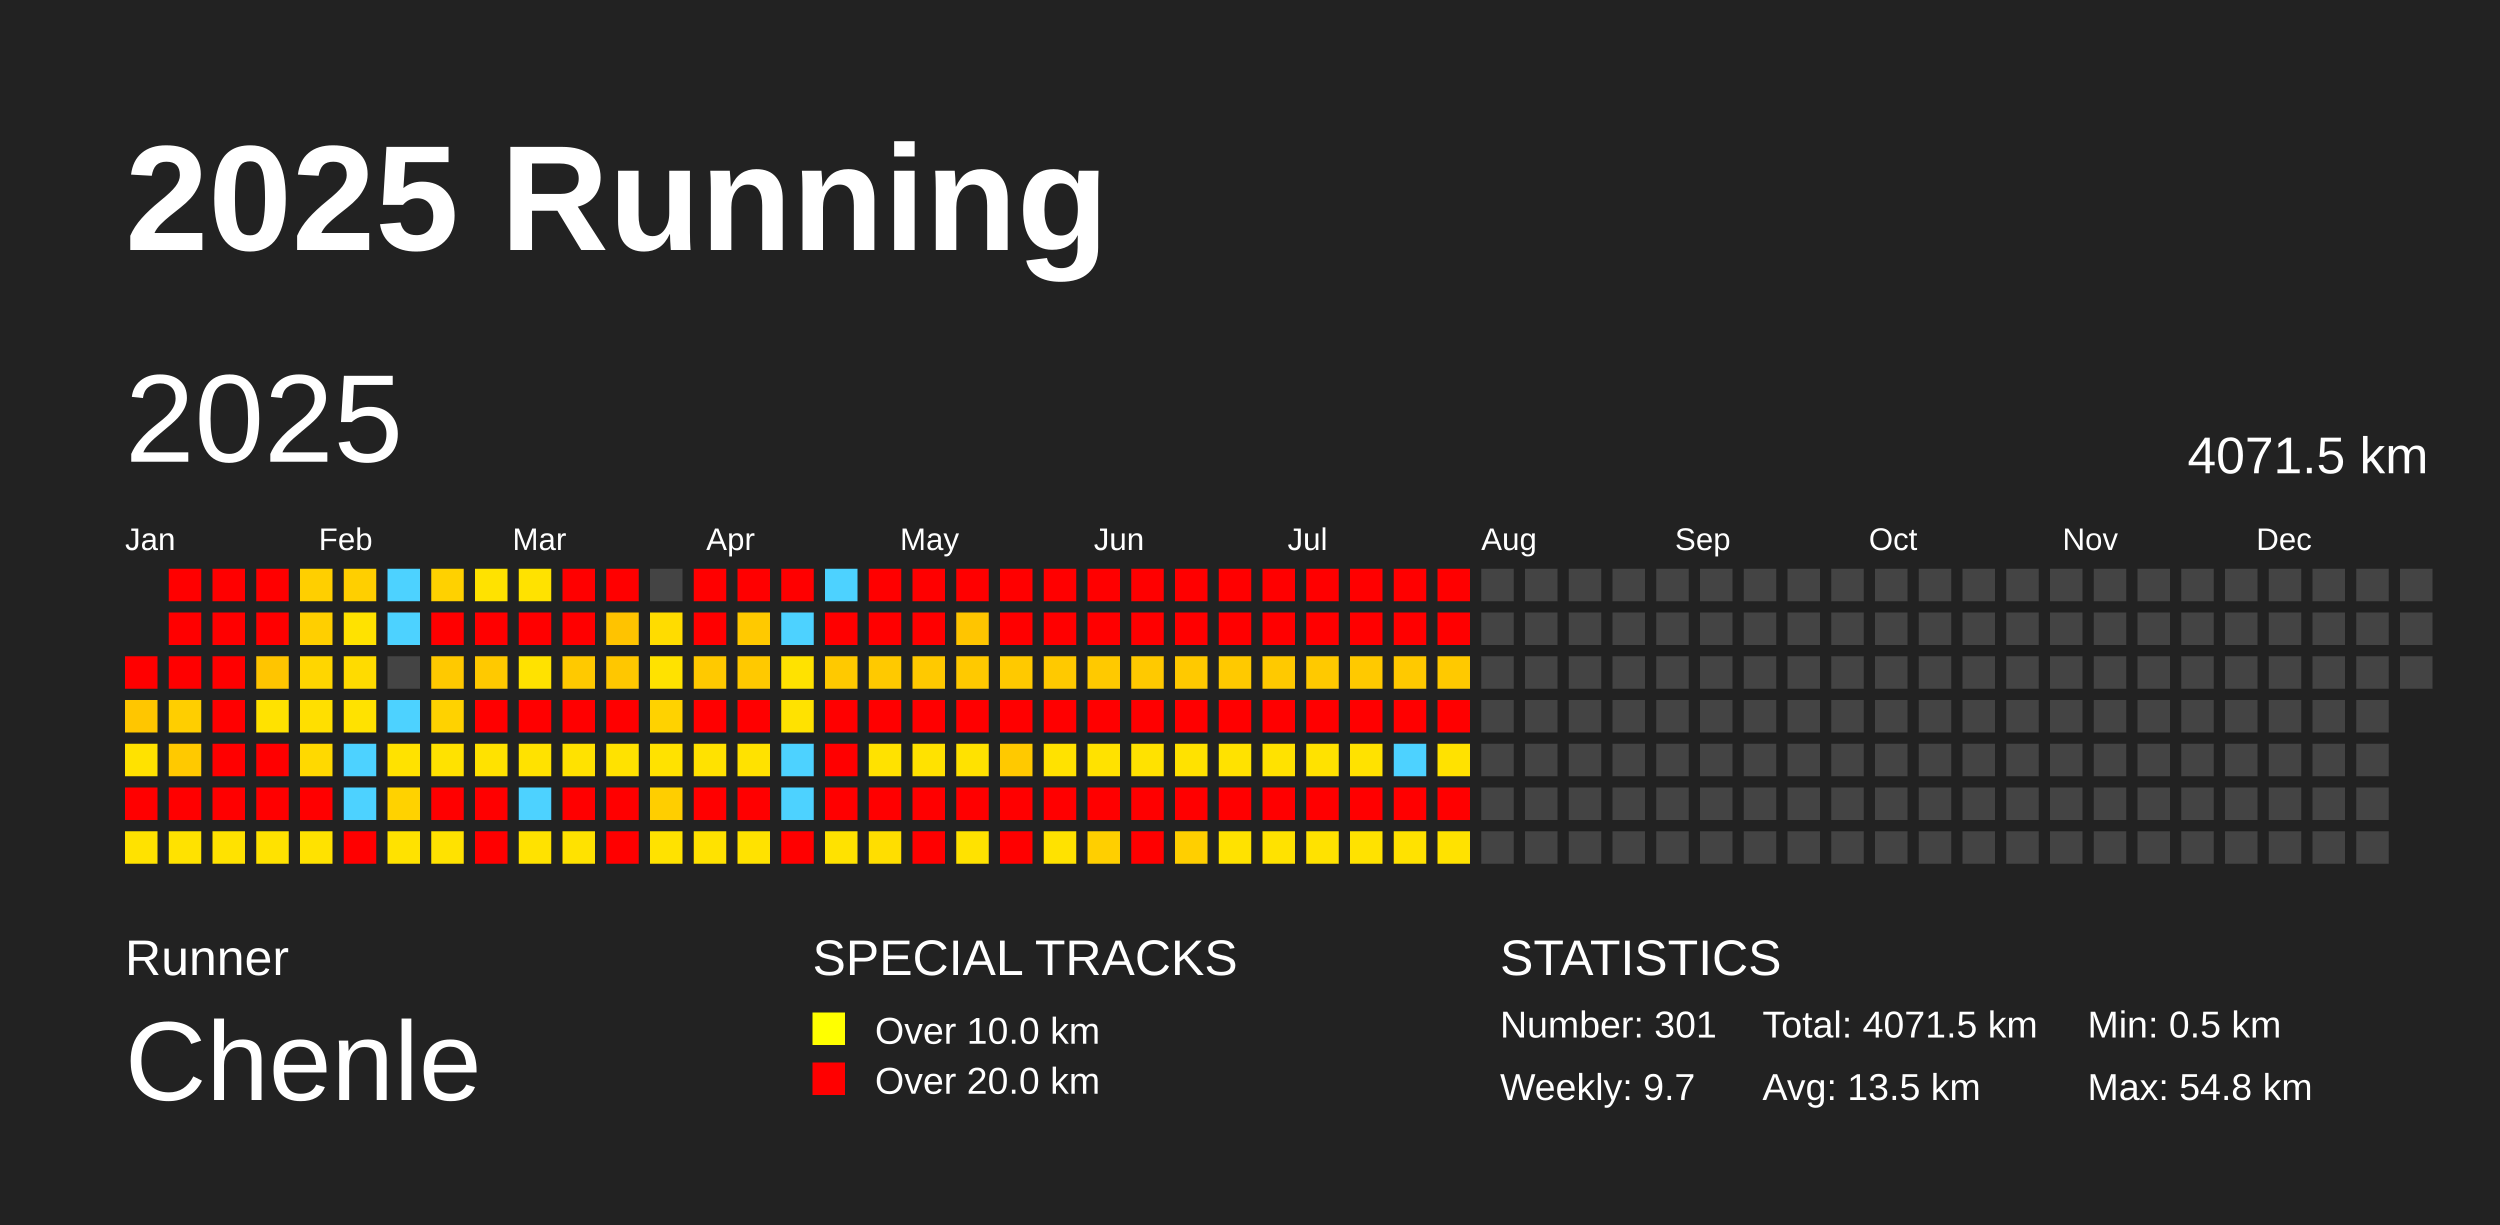
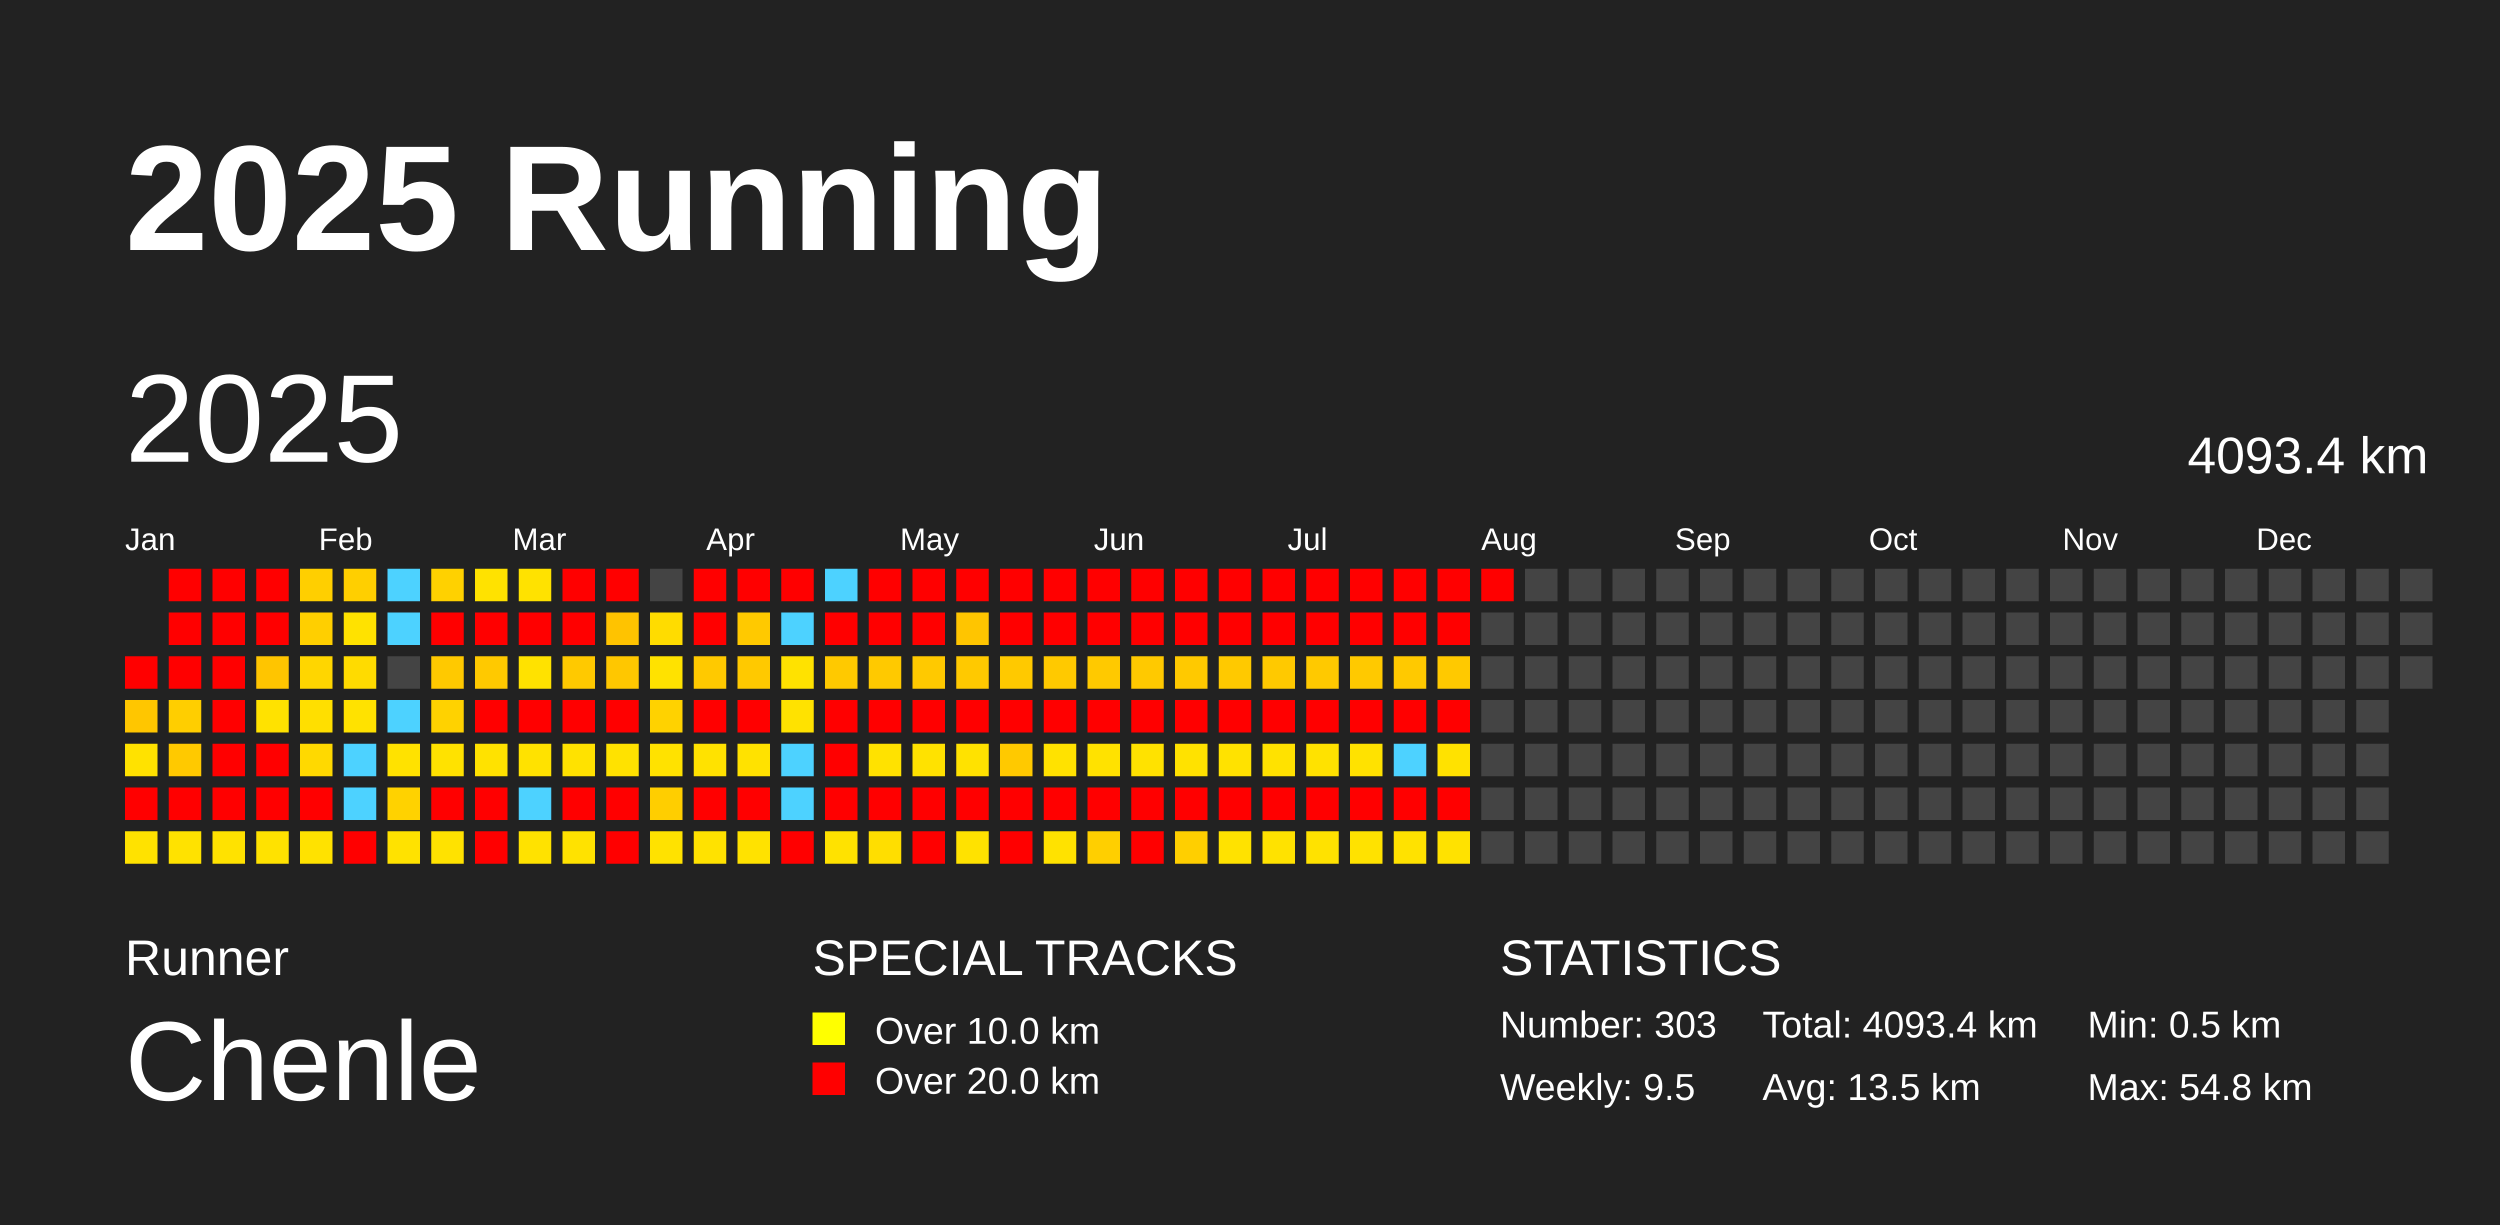
<svg xmlns="http://www.w3.org/2000/svg" baseProfile="full" height="98mm" version="1.1" viewBox="0,0,200,98" width="200mm">
  <defs />
  <rect fill="#222222" height="98" width="200" x="0" y="0" />
  <text fill="#FFFFFF" style="font-size:12px; font-family:Arial; font-weight:bold;" x="10" y="20">2025 Running</text>
  <text fill="#FFFFFF" style="font-size:4px; font-family:Arial" x="10" y="78">Runner</text>
  <text fill="#FFFFFF" style="font-size:9px; font-family:Arial" x="10" y="88">Chenle</text>
  <text fill="#FFFFFF" style="font-size:4px; font-family:Arial" x="65" y="78">SPECIAL TRACKS</text>
  <rect fill="yellow" height="2.6" width="2.6" x="65" y="81" />
  <text fill="#FFFFFF" style="font-size:3px; font-family:Arial" x="70" y="83.5">Over 10.0 km</text>
  <rect fill="red" height="2.6" width="2.6" x="65" y="85" />
  <text fill="#FFFFFF" style="font-size:3px; font-family:Arial" x="70" y="87.5">Over 20.0 km</text>
  <text fill="#FFFFFF" style="font-size:4px; font-family:Arial" x="120" y="78">STATISTICS</text>
-   <text fill="#FFFFFF" style="font-size:3px; font-family:Arial" x="120" y="83">Number: 301</text>
-   <text fill="#FFFFFF" style="font-size:3px; font-family:Arial" x="120" y="88">Weekly: 9.7</text>
-   <text fill="#FFFFFF" style="font-size:3px; font-family:Arial" x="141" y="83">Total: 4071.5 km</text>
+   <text fill="#FFFFFF" style="font-size:3px; font-family:Arial" x="120" y="83">Number: 303</text>
+   <text fill="#FFFFFF" style="font-size:3px; font-family:Arial" x="120" y="88">Weekly: 9.5</text>
+   <text fill="#FFFFFF" style="font-size:3px; font-family:Arial" x="141" y="83">Total: 4093.4 km</text>
  <text fill="#FFFFFF" style="font-size:3px; font-family:Arial" x="141" y="88">Avg: 13.5 km</text>
  <text fill="#FFFFFF" style="font-size:3px; font-family:Arial" x="167" y="83">Min: 0.5 km</text>
  <text fill="#FFFFFF" style="font-size:3px; font-family:Arial" x="167" y="88">Max: 54.8 km</text>
  <text dominant-baseline="hanging" fill="#FFFFFF" style="font-size:10.0px; font-family:Arial;" x="10" y="30">2025</text>
-   <text dominant-baseline="hanging" fill="#FFFFFF" style="font-size:4.125px; font-family:Arial;" x="175" y="35">4071.5 km</text>
+   <text dominant-baseline="hanging" fill="#FFFFFF" style="font-size:4.125px; font-family:Arial;" x="175" y="35">4093.4 km</text>
  <text fill="#FFFFFF" style="font-size:2.5px; font-family:Arial" x="10.0" y="44">Jan</text>
  <text fill="#FFFFFF" style="font-size:2.5px; font-family:Arial" x="25.5" y="44">Feb</text>
  <text fill="#FFFFFF" style="font-size:2.5px; font-family:Arial" x="41.0" y="44">Mar</text>
  <text fill="#FFFFFF" style="font-size:2.5px; font-family:Arial" x="56.5" y="44">Apr</text>
  <text fill="#FFFFFF" style="font-size:2.5px; font-family:Arial" x="72.0" y="44">May</text>
  <text fill="#FFFFFF" style="font-size:2.5px; font-family:Arial" x="87.5" y="44">Jun</text>
  <text fill="#FFFFFF" style="font-size:2.5px; font-family:Arial" x="103.0" y="44">Jul</text>
  <text fill="#FFFFFF" style="font-size:2.5px; font-family:Arial" x="118.5" y="44">Aug</text>
  <text fill="#FFFFFF" style="font-size:2.5px; font-family:Arial" x="134.0" y="44">Sep</text>
  <text fill="#FFFFFF" style="font-size:2.5px; font-family:Arial" x="149.5" y="44">Oct</text>
  <text fill="#FFFFFF" style="font-size:2.5px; font-family:Arial" x="165.0" y="44">Nov</text>
  <text fill="#FFFFFF" style="font-size:2.5px; font-family:Arial" x="180.5" y="44">Dec</text>
  <rect fill="red" height="2.6" width="2.6" x="10.0" y="52.5" />
  <rect fill="#ffc600" height="2.6" width="2.6" x="10.0" y="56.0" />
  <rect fill="#ffe200" height="2.6" width="2.6" x="10.0" y="59.5" />
  <rect fill="red" height="2.6" width="2.6" x="10.0" y="63.0" />
  <rect fill="#ffe200" height="2.6" width="2.6" x="10.0" y="66.5" />
  <rect fill="red" height="2.6" width="2.6" x="13.5" y="45.5" />
  <rect fill="red" height="2.6" width="2.6" x="13.5" y="49.0" />
  <rect fill="red" height="2.6" width="2.6" x="13.5" y="52.5" />
  <rect fill="#ffce00" height="2.6" width="2.6" x="13.5" y="56.0" />
  <rect fill="#ffc900" height="2.6" width="2.6" x="13.5" y="59.5" />
  <rect fill="red" height="2.6" width="2.6" x="13.5" y="63.0" />
  <rect fill="#ffe200" height="2.6" width="2.6" x="13.5" y="66.5" />
  <rect fill="red" height="2.6" width="2.6" x="17.0" y="45.5" />
  <rect fill="red" height="2.6" width="2.6" x="17.0" y="49.0" />
  <rect fill="red" height="2.6" width="2.6" x="17.0" y="52.5" />
  <rect fill="red" height="2.6" width="2.6" x="17.0" y="56.0" />
  <rect fill="red" height="2.6" width="2.6" x="17.0" y="59.5" />
  <rect fill="red" height="2.6" width="2.6" x="17.0" y="63.0" />
  <rect fill="#ffe200" height="2.6" width="2.6" x="17.0" y="66.5" />
  <rect fill="red" height="2.6" width="2.6" x="20.5" y="45.5" />
  <rect fill="red" height="2.6" width="2.6" x="20.5" y="49.0" />
  <rect fill="#ffc500" height="2.6" width="2.6" x="20.5" y="52.5" />
  <rect fill="#ffe200" height="2.6" width="2.6" x="20.5" y="56.0" />
  <rect fill="red" height="2.6" width="2.6" x="20.5" y="59.5" />
  <rect fill="red" height="2.6" width="2.6" x="20.5" y="63.0" />
  <rect fill="#ffe200" height="2.6" width="2.6" x="20.5" y="66.5" />
  <rect fill="#ffcf00" height="2.6" width="2.6" x="24.0" y="45.5" />
  <rect fill="#ffcf00" height="2.6" width="2.6" x="24.0" y="49.0" />
  <rect fill="#ffd600" height="2.6" width="2.6" x="24.0" y="52.5" />
  <rect fill="#ffdf00" height="2.6" width="2.6" x="24.0" y="56.0" />
  <rect fill="#ffd900" height="2.6" width="2.6" x="24.0" y="59.5" />
  <rect fill="red" height="2.6" width="2.6" x="24.0" y="63.0" />
  <rect fill="#ffe200" height="2.6" width="2.6" x="24.0" y="66.5" />
  <rect fill="#ffcf00" height="2.6" width="2.6" x="27.5" y="45.5" />
  <rect fill="#ffe200" height="2.6" width="2.6" x="27.5" y="49.0" />
  <rect fill="#ffdb00" height="2.6" width="2.6" x="27.5" y="52.5" />
  <rect fill="#ffe200" height="2.6" width="2.6" x="27.5" y="56.0" />
  <rect fill="#4dd2ff" height="2.6" width="2.6" x="27.5" y="59.5" />
  <rect fill="#4dd2ff" height="2.6" width="2.6" x="27.5" y="63.0" />
  <rect fill="red" height="2.6" width="2.6" x="27.5" y="66.5" />
  <rect fill="#4dd2ff" height="2.6" width="2.6" x="31.0" y="45.5" />
  <rect fill="#4dd2ff" height="2.6" width="2.6" x="31.0" y="49.0" />
  <rect fill="#444444" height="2.6" width="2.6" x="31.0" y="52.5" />
  <rect fill="#4dd2ff" height="2.6" width="2.6" x="31.0" y="56.0" />
  <rect fill="#ffe200" height="2.6" width="2.6" x="31.0" y="59.5" />
  <rect fill="#ffd200" height="2.6" width="2.6" x="31.0" y="63.0" />
  <rect fill="#ffe200" height="2.6" width="2.6" x="31.0" y="66.5" />
  <rect fill="#ffd100" height="2.6" width="2.6" x="34.5" y="45.5" />
  <rect fill="red" height="2.6" width="2.6" x="34.5" y="49.0" />
  <rect fill="#ffc900" height="2.6" width="2.6" x="34.5" y="52.5" />
  <rect fill="#ffd200" height="2.6" width="2.6" x="34.5" y="56.0" />
  <rect fill="#ffe200" height="2.6" width="2.6" x="34.5" y="59.5" />
  <rect fill="red" height="2.6" width="2.6" x="34.5" y="63.0" />
  <rect fill="#ffe200" height="2.6" width="2.6" x="34.5" y="66.5" />
  <rect fill="#ffe200" height="2.6" width="2.6" x="38.0" y="45.5" />
  <rect fill="red" height="2.6" width="2.6" x="38.0" y="49.0" />
  <rect fill="#ffc900" height="2.6" width="2.6" x="38.0" y="52.5" />
  <rect fill="red" height="2.6" width="2.6" x="38.0" y="56.0" />
  <rect fill="#ffe200" height="2.6" width="2.6" x="38.0" y="59.5" />
  <rect fill="red" height="2.6" width="2.6" x="38.0" y="63.0" />
  <rect fill="red" height="2.6" width="2.6" x="38.0" y="66.5" />
  <rect fill="#ffe200" height="2.6" width="2.6" x="41.5" y="45.5" />
  <rect fill="red" height="2.6" width="2.6" x="41.5" y="49.0" />
  <rect fill="#ffe200" height="2.6" width="2.6" x="41.5" y="52.5" />
  <rect fill="red" height="2.6" width="2.6" x="41.5" y="56.0" />
  <rect fill="#ffe200" height="2.6" width="2.6" x="41.5" y="59.5" />
  <rect fill="#4dd2ff" height="2.6" width="2.6" x="41.5" y="63.0" />
  <rect fill="#ffe200" height="2.6" width="2.6" x="41.5" y="66.5" />
  <rect fill="red" height="2.6" width="2.6" x="45.0" y="45.5" />
  <rect fill="red" height="2.6" width="2.6" x="45.0" y="49.0" />
  <rect fill="#ffc900" height="2.6" width="2.6" x="45.0" y="52.5" />
  <rect fill="red" height="2.6" width="2.6" x="45.0" y="56.0" />
  <rect fill="#ffe200" height="2.6" width="2.6" x="45.0" y="59.5" />
  <rect fill="red" height="2.6" width="2.6" x="45.0" y="63.0" />
  <rect fill="#ffe200" height="2.6" width="2.6" x="45.0" y="66.5" />
  <rect fill="red" height="2.6" width="2.6" x="48.5" y="45.5" />
  <rect fill="#ffc300" height="2.6" width="2.6" x="48.5" y="49.0" />
  <rect fill="#ffc700" height="2.6" width="2.6" x="48.5" y="52.5" />
  <rect fill="red" height="2.6" width="2.6" x="48.5" y="56.0" />
  <rect fill="#ffe200" height="2.6" width="2.6" x="48.5" y="59.5" />
  <rect fill="red" height="2.6" width="2.6" x="48.5" y="63.0" />
  <rect fill="red" height="2.6" width="2.6" x="48.5" y="66.5" />
  <rect fill="#444444" height="2.6" width="2.6" x="52.0" y="45.5" />
  <rect fill="#ffdc00" height="2.6" width="2.6" x="52.0" y="49.0" />
  <rect fill="#ffe200" height="2.6" width="2.6" x="52.0" y="52.5" />
  <rect fill="#ffd200" height="2.6" width="2.6" x="52.0" y="56.0" />
  <rect fill="#ffe200" height="2.6" width="2.6" x="52.0" y="59.5" />
  <rect fill="#ffce00" height="2.6" width="2.6" x="52.0" y="63.0" />
  <rect fill="#ffe200" height="2.6" width="2.6" x="52.0" y="66.5" />
  <rect fill="red" height="2.6" width="2.6" x="55.5" y="45.5" />
  <rect fill="red" height="2.6" width="2.6" x="55.5" y="49.0" />
  <rect fill="#ffc900" height="2.6" width="2.6" x="55.5" y="52.5" />
  <rect fill="red" height="2.6" width="2.6" x="55.5" y="56.0" />
  <rect fill="#ffe200" height="2.6" width="2.6" x="55.5" y="59.5" />
  <rect fill="red" height="2.6" width="2.6" x="55.5" y="63.0" />
  <rect fill="#ffe200" height="2.6" width="2.6" x="55.5" y="66.5" />
  <rect fill="red" height="2.6" width="2.6" x="59.0" y="45.5" />
  <rect fill="#ffc900" height="2.6" width="2.6" x="59.0" y="49.0" />
  <rect fill="#ffc900" height="2.6" width="2.6" x="59.0" y="52.5" />
  <rect fill="red" height="2.6" width="2.6" x="59.0" y="56.0" />
  <rect fill="#ffe200" height="2.6" width="2.6" x="59.0" y="59.5" />
  <rect fill="red" height="2.6" width="2.6" x="59.0" y="63.0" />
  <rect fill="#ffe200" height="2.6" width="2.6" x="59.0" y="66.5" />
  <rect fill="red" height="2.6" width="2.6" x="62.5" y="45.5" />
  <rect fill="#4dd2ff" height="2.6" width="2.6" x="62.5" y="49.0" />
  <rect fill="#ffe200" height="2.6" width="2.6" x="62.5" y="52.5" />
  <rect fill="#ffe200" height="2.6" width="2.6" x="62.5" y="56.0" />
  <rect fill="#4dd2ff" height="2.6" width="2.6" x="62.5" y="59.5" />
  <rect fill="#4dd2ff" height="2.6" width="2.6" x="62.5" y="63.0" />
  <rect fill="red" height="2.6" width="2.6" x="62.5" y="66.5" />
  <rect fill="#4dd2ff" height="2.6" width="2.6" x="66.0" y="45.5" />
  <rect fill="red" height="2.6" width="2.6" x="66.0" y="49.0" />
  <rect fill="#ffc900" height="2.6" width="2.6" x="66.0" y="52.5" />
  <rect fill="red" height="2.6" width="2.6" x="66.0" y="56.0" />
  <rect fill="red" height="2.6" width="2.6" x="66.0" y="59.5" />
  <rect fill="red" height="2.6" width="2.6" x="66.0" y="63.0" />
  <rect fill="#ffe200" height="2.6" width="2.6" x="66.0" y="66.5" />
  <rect fill="red" height="2.6" width="2.6" x="69.5" y="45.5" />
  <rect fill="red" height="2.6" width="2.6" x="69.5" y="49.0" />
  <rect fill="#ffc900" height="2.6" width="2.6" x="69.5" y="52.5" />
  <rect fill="red" height="2.6" width="2.6" x="69.5" y="56.0" />
  <rect fill="#ffe200" height="2.6" width="2.6" x="69.5" y="59.5" />
  <rect fill="red" height="2.6" width="2.6" x="69.5" y="63.0" />
  <rect fill="#ffde00" height="2.6" width="2.6" x="69.5" y="66.5" />
  <rect fill="red" height="2.6" width="2.6" x="73.0" y="45.5" />
  <rect fill="red" height="2.6" width="2.6" x="73.0" y="49.0" />
  <rect fill="#ffc900" height="2.6" width="2.6" x="73.0" y="52.5" />
  <rect fill="red" height="2.6" width="2.6" x="73.0" y="56.0" />
  <rect fill="#ffe200" height="2.6" width="2.6" x="73.0" y="59.5" />
  <rect fill="red" height="2.6" width="2.6" x="73.0" y="63.0" />
  <rect fill="red" height="2.6" width="2.6" x="73.0" y="66.5" />
  <rect fill="red" height="2.6" width="2.6" x="76.5" y="45.5" />
  <rect fill="#ffc500" height="2.6" width="2.6" x="76.5" y="49.0" />
  <rect fill="#ffc900" height="2.6" width="2.6" x="76.5" y="52.5" />
  <rect fill="red" height="2.6" width="2.6" x="76.5" y="56.0" />
  <rect fill="#ffe200" height="2.6" width="2.6" x="76.5" y="59.5" />
  <rect fill="red" height="2.6" width="2.6" x="76.5" y="63.0" />
  <rect fill="#ffe200" height="2.6" width="2.6" x="76.5" y="66.5" />
  <rect fill="red" height="2.6" width="2.6" x="80.0" y="45.5" />
  <rect fill="red" height="2.6" width="2.6" x="80.0" y="49.0" />
  <rect fill="#ffc900" height="2.6" width="2.6" x="80.0" y="52.5" />
  <rect fill="red" height="2.6" width="2.6" x="80.0" y="56.0" />
  <rect fill="#ffc900" height="2.6" width="2.6" x="80.0" y="59.5" />
  <rect fill="red" height="2.6" width="2.6" x="80.0" y="63.0" />
  <rect fill="red" height="2.6" width="2.6" x="80.0" y="66.5" />
  <rect fill="red" height="2.6" width="2.6" x="83.5" y="45.5" />
  <rect fill="red" height="2.6" width="2.6" x="83.5" y="49.0" />
  <rect fill="#ffc900" height="2.6" width="2.6" x="83.5" y="52.5" />
  <rect fill="red" height="2.6" width="2.6" x="83.5" y="56.0" />
  <rect fill="#ffe200" height="2.6" width="2.6" x="83.5" y="59.5" />
  <rect fill="red" height="2.6" width="2.6" x="83.5" y="63.0" />
  <rect fill="#ffe200" height="2.6" width="2.6" x="83.5" y="66.5" />
  <rect fill="red" height="2.6" width="2.6" x="87.0" y="45.5" />
  <rect fill="red" height="2.6" width="2.6" x="87.0" y="49.0" />
  <rect fill="#ffc900" height="2.6" width="2.6" x="87.0" y="52.5" />
  <rect fill="red" height="2.6" width="2.6" x="87.0" y="56.0" />
  <rect fill="#ffe200" height="2.6" width="2.6" x="87.0" y="59.5" />
  <rect fill="red" height="2.6" width="2.6" x="87.0" y="63.0" />
  <rect fill="#ffcf00" height="2.6" width="2.6" x="87.0" y="66.5" />
  <rect fill="red" height="2.6" width="2.6" x="90.5" y="45.5" />
  <rect fill="red" height="2.6" width="2.6" x="90.5" y="49.0" />
  <rect fill="#ffc900" height="2.6" width="2.6" x="90.5" y="52.5" />
  <rect fill="red" height="2.6" width="2.6" x="90.5" y="56.0" />
  <rect fill="#ffe200" height="2.6" width="2.6" x="90.5" y="59.5" />
  <rect fill="red" height="2.6" width="2.6" x="90.5" y="63.0" />
  <rect fill="red" height="2.6" width="2.6" x="90.5" y="66.5" />
  <rect fill="red" height="2.6" width="2.6" x="94.0" y="45.5" />
  <rect fill="red" height="2.6" width="2.6" x="94.0" y="49.0" />
  <rect fill="#ffc900" height="2.6" width="2.6" x="94.0" y="52.5" />
  <rect fill="red" height="2.6" width="2.6" x="94.0" y="56.0" />
  <rect fill="#ffe200" height="2.6" width="2.6" x="94.0" y="59.5" />
  <rect fill="red" height="2.6" width="2.6" x="94.0" y="63.0" />
  <rect fill="#ffcf00" height="2.6" width="2.6" x="94.0" y="66.5" />
  <rect fill="red" height="2.6" width="2.6" x="97.5" y="45.5" />
  <rect fill="red" height="2.6" width="2.6" x="97.5" y="49.0" />
  <rect fill="#ffc900" height="2.6" width="2.6" x="97.5" y="52.5" />
  <rect fill="red" height="2.6" width="2.6" x="97.5" y="56.0" />
  <rect fill="#ffe200" height="2.6" width="2.6" x="97.5" y="59.5" />
  <rect fill="red" height="2.6" width="2.6" x="97.5" y="63.0" />
  <rect fill="#ffe200" height="2.6" width="2.6" x="97.5" y="66.5" />
  <rect fill="red" height="2.6" width="2.6" x="101.0" y="45.5" />
  <rect fill="red" height="2.6" width="2.6" x="101.0" y="49.0" />
  <rect fill="#ffc900" height="2.6" width="2.6" x="101.0" y="52.5" />
  <rect fill="red" height="2.6" width="2.6" x="101.0" y="56.0" />
  <rect fill="#ffe200" height="2.6" width="2.6" x="101.0" y="59.5" />
  <rect fill="red" height="2.6" width="2.6" x="101.0" y="63.0" />
  <rect fill="#ffe200" height="2.6" width="2.6" x="101.0" y="66.5" />
  <rect fill="red" height="2.6" width="2.6" x="104.5" y="45.5" />
  <rect fill="red" height="2.6" width="2.6" x="104.5" y="49.0" />
  <rect fill="#ffc900" height="2.6" width="2.6" x="104.5" y="52.5" />
  <rect fill="red" height="2.6" width="2.6" x="104.5" y="56.0" />
  <rect fill="#ffe200" height="2.6" width="2.6" x="104.5" y="59.5" />
  <rect fill="red" height="2.6" width="2.6" x="104.5" y="63.0" />
  <rect fill="#ffe200" height="2.6" width="2.6" x="104.5" y="66.5" />
  <rect fill="red" height="2.6" width="2.6" x="108.0" y="45.5" />
  <rect fill="red" height="2.6" width="2.6" x="108.0" y="49.0" />
  <rect fill="#ffc900" height="2.6" width="2.6" x="108.0" y="52.5" />
  <rect fill="red" height="2.6" width="2.6" x="108.0" y="56.0" />
  <rect fill="#ffe200" height="2.6" width="2.6" x="108.0" y="59.5" />
  <rect fill="red" height="2.6" width="2.6" x="108.0" y="63.0" />
  <rect fill="#ffe200" height="2.6" width="2.6" x="108.0" y="66.5" />
  <rect fill="red" height="2.6" width="2.6" x="111.5" y="45.5" />
  <rect fill="red" height="2.6" width="2.6" x="111.5" y="49.0" />
  <rect fill="#ffc900" height="2.6" width="2.6" x="111.5" y="52.5" />
  <rect fill="red" height="2.6" width="2.6" x="111.5" y="56.0" />
  <rect fill="#4dd2ff" height="2.6" width="2.6" x="111.5" y="59.5" />
  <rect fill="red" height="2.6" width="2.6" x="111.5" y="63.0" />
  <rect fill="#ffe200" height="2.6" width="2.6" x="111.5" y="66.5" />
  <rect fill="red" height="2.6" width="2.6" x="115.0" y="45.5" />
  <rect fill="red" height="2.6" width="2.6" x="115.0" y="49.0" />
  <rect fill="#ffc900" height="2.6" width="2.6" x="115.0" y="52.5" />
  <rect fill="red" height="2.6" width="2.6" x="115.0" y="56.0" />
  <rect fill="#ffe200" height="2.6" width="2.6" x="115.0" y="59.5" />
  <rect fill="red" height="2.6" width="2.6" x="115.0" y="63.0" />
  <rect fill="#ffe200" height="2.6" width="2.6" x="115.0" y="66.5" />
-   <rect fill="#444444" height="2.6" width="2.6" x="118.5" y="45.5" />
+   <rect fill="red" height="2.6" width="2.6" x="118.5" y="45.5" />
  <rect fill="#444444" height="2.6" width="2.6" x="118.5" y="49.0" />
  <rect fill="#444444" height="2.6" width="2.6" x="118.5" y="52.5" />
  <rect fill="#444444" height="2.6" width="2.6" x="118.5" y="56.0" />
  <rect fill="#444444" height="2.6" width="2.6" x="118.5" y="59.5" />
  <rect fill="#444444" height="2.6" width="2.6" x="118.5" y="63.0" />
  <rect fill="#444444" height="2.6" width="2.6" x="118.5" y="66.5" />
  <rect fill="#444444" height="2.6" width="2.6" x="122.0" y="45.5" />
  <rect fill="#444444" height="2.6" width="2.6" x="122.0" y="49.0" />
  <rect fill="#444444" height="2.6" width="2.6" x="122.0" y="52.5" />
  <rect fill="#444444" height="2.6" width="2.6" x="122.0" y="56.0" />
  <rect fill="#444444" height="2.6" width="2.6" x="122.0" y="59.5" />
  <rect fill="#444444" height="2.6" width="2.6" x="122.0" y="63.0" />
  <rect fill="#444444" height="2.6" width="2.6" x="122.0" y="66.5" />
  <rect fill="#444444" height="2.6" width="2.6" x="125.5" y="45.5" />
  <rect fill="#444444" height="2.6" width="2.6" x="125.5" y="49.0" />
  <rect fill="#444444" height="2.6" width="2.6" x="125.5" y="52.5" />
  <rect fill="#444444" height="2.6" width="2.6" x="125.5" y="56.0" />
  <rect fill="#444444" height="2.6" width="2.6" x="125.5" y="59.5" />
  <rect fill="#444444" height="2.6" width="2.6" x="125.5" y="63.0" />
  <rect fill="#444444" height="2.6" width="2.6" x="125.5" y="66.5" />
  <rect fill="#444444" height="2.6" width="2.6" x="129.0" y="45.5" />
  <rect fill="#444444" height="2.6" width="2.6" x="129.0" y="49.0" />
  <rect fill="#444444" height="2.6" width="2.6" x="129.0" y="52.5" />
  <rect fill="#444444" height="2.6" width="2.6" x="129.0" y="56.0" />
  <rect fill="#444444" height="2.6" width="2.6" x="129.0" y="59.5" />
  <rect fill="#444444" height="2.6" width="2.6" x="129.0" y="63.0" />
  <rect fill="#444444" height="2.6" width="2.6" x="129.0" y="66.5" />
  <rect fill="#444444" height="2.6" width="2.6" x="132.5" y="45.5" />
  <rect fill="#444444" height="2.6" width="2.6" x="132.5" y="49.0" />
  <rect fill="#444444" height="2.6" width="2.6" x="132.5" y="52.5" />
  <rect fill="#444444" height="2.6" width="2.6" x="132.5" y="56.0" />
  <rect fill="#444444" height="2.6" width="2.6" x="132.5" y="59.5" />
  <rect fill="#444444" height="2.6" width="2.6" x="132.5" y="63.0" />
  <rect fill="#444444" height="2.6" width="2.6" x="132.5" y="66.5" />
  <rect fill="#444444" height="2.6" width="2.6" x="136.0" y="45.5" />
  <rect fill="#444444" height="2.6" width="2.6" x="136.0" y="49.0" />
  <rect fill="#444444" height="2.6" width="2.6" x="136.0" y="52.5" />
  <rect fill="#444444" height="2.6" width="2.6" x="136.0" y="56.0" />
  <rect fill="#444444" height="2.6" width="2.6" x="136.0" y="59.5" />
  <rect fill="#444444" height="2.6" width="2.6" x="136.0" y="63.0" />
  <rect fill="#444444" height="2.6" width="2.6" x="136.0" y="66.5" />
  <rect fill="#444444" height="2.6" width="2.6" x="139.5" y="45.5" />
  <rect fill="#444444" height="2.6" width="2.6" x="139.5" y="49.0" />
  <rect fill="#444444" height="2.6" width="2.6" x="139.5" y="52.5" />
  <rect fill="#444444" height="2.6" width="2.6" x="139.5" y="56.0" />
  <rect fill="#444444" height="2.6" width="2.6" x="139.5" y="59.5" />
  <rect fill="#444444" height="2.6" width="2.6" x="139.5" y="63.0" />
  <rect fill="#444444" height="2.6" width="2.6" x="139.5" y="66.5" />
  <rect fill="#444444" height="2.6" width="2.6" x="143.0" y="45.5" />
  <rect fill="#444444" height="2.6" width="2.6" x="143.0" y="49.0" />
  <rect fill="#444444" height="2.6" width="2.6" x="143.0" y="52.5" />
  <rect fill="#444444" height="2.6" width="2.6" x="143.0" y="56.0" />
  <rect fill="#444444" height="2.6" width="2.6" x="143.0" y="59.5" />
  <rect fill="#444444" height="2.6" width="2.6" x="143.0" y="63.0" />
  <rect fill="#444444" height="2.6" width="2.6" x="143.0" y="66.5" />
  <rect fill="#444444" height="2.6" width="2.6" x="146.5" y="45.5" />
  <rect fill="#444444" height="2.6" width="2.6" x="146.5" y="49.0" />
  <rect fill="#444444" height="2.6" width="2.6" x="146.5" y="52.5" />
  <rect fill="#444444" height="2.6" width="2.6" x="146.5" y="56.0" />
  <rect fill="#444444" height="2.6" width="2.6" x="146.5" y="59.5" />
  <rect fill="#444444" height="2.6" width="2.6" x="146.5" y="63.0" />
  <rect fill="#444444" height="2.6" width="2.6" x="146.5" y="66.5" />
  <rect fill="#444444" height="2.6" width="2.6" x="150.0" y="45.5" />
  <rect fill="#444444" height="2.6" width="2.6" x="150.0" y="49.0" />
  <rect fill="#444444" height="2.6" width="2.6" x="150.0" y="52.5" />
  <rect fill="#444444" height="2.6" width="2.6" x="150.0" y="56.0" />
  <rect fill="#444444" height="2.6" width="2.6" x="150.0" y="59.5" />
  <rect fill="#444444" height="2.6" width="2.6" x="150.0" y="63.0" />
  <rect fill="#444444" height="2.6" width="2.6" x="150.0" y="66.5" />
  <rect fill="#444444" height="2.6" width="2.6" x="153.5" y="45.5" />
  <rect fill="#444444" height="2.6" width="2.6" x="153.5" y="49.0" />
  <rect fill="#444444" height="2.6" width="2.6" x="153.5" y="52.5" />
  <rect fill="#444444" height="2.6" width="2.6" x="153.5" y="56.0" />
  <rect fill="#444444" height="2.6" width="2.6" x="153.5" y="59.5" />
  <rect fill="#444444" height="2.6" width="2.6" x="153.5" y="63.0" />
  <rect fill="#444444" height="2.6" width="2.6" x="153.5" y="66.5" />
  <rect fill="#444444" height="2.6" width="2.6" x="157.0" y="45.5" />
  <rect fill="#444444" height="2.6" width="2.6" x="157.0" y="49.0" />
  <rect fill="#444444" height="2.6" width="2.6" x="157.0" y="52.5" />
  <rect fill="#444444" height="2.6" width="2.6" x="157.0" y="56.0" />
  <rect fill="#444444" height="2.6" width="2.6" x="157.0" y="59.5" />
  <rect fill="#444444" height="2.6" width="2.6" x="157.0" y="63.0" />
  <rect fill="#444444" height="2.6" width="2.6" x="157.0" y="66.5" />
  <rect fill="#444444" height="2.6" width="2.6" x="160.5" y="45.5" />
  <rect fill="#444444" height="2.6" width="2.6" x="160.5" y="49.0" />
  <rect fill="#444444" height="2.6" width="2.6" x="160.5" y="52.5" />
  <rect fill="#444444" height="2.6" width="2.6" x="160.5" y="56.0" />
  <rect fill="#444444" height="2.6" width="2.6" x="160.5" y="59.5" />
  <rect fill="#444444" height="2.6" width="2.6" x="160.5" y="63.0" />
  <rect fill="#444444" height="2.6" width="2.6" x="160.5" y="66.5" />
  <rect fill="#444444" height="2.6" width="2.6" x="164.0" y="45.5" />
  <rect fill="#444444" height="2.6" width="2.6" x="164.0" y="49.0" />
  <rect fill="#444444" height="2.6" width="2.6" x="164.0" y="52.5" />
  <rect fill="#444444" height="2.6" width="2.6" x="164.0" y="56.0" />
  <rect fill="#444444" height="2.6" width="2.6" x="164.0" y="59.5" />
  <rect fill="#444444" height="2.6" width="2.6" x="164.0" y="63.0" />
  <rect fill="#444444" height="2.6" width="2.6" x="164.0" y="66.5" />
  <rect fill="#444444" height="2.6" width="2.6" x="167.5" y="45.5" />
  <rect fill="#444444" height="2.6" width="2.6" x="167.5" y="49.0" />
  <rect fill="#444444" height="2.6" width="2.6" x="167.5" y="52.5" />
  <rect fill="#444444" height="2.6" width="2.6" x="167.5" y="56.0" />
  <rect fill="#444444" height="2.6" width="2.6" x="167.5" y="59.5" />
  <rect fill="#444444" height="2.6" width="2.6" x="167.5" y="63.0" />
  <rect fill="#444444" height="2.6" width="2.6" x="167.5" y="66.5" />
  <rect fill="#444444" height="2.6" width="2.6" x="171.0" y="45.5" />
  <rect fill="#444444" height="2.6" width="2.6" x="171.0" y="49.0" />
  <rect fill="#444444" height="2.6" width="2.6" x="171.0" y="52.5" />
  <rect fill="#444444" height="2.6" width="2.6" x="171.0" y="56.0" />
  <rect fill="#444444" height="2.6" width="2.6" x="171.0" y="59.5" />
  <rect fill="#444444" height="2.6" width="2.6" x="171.0" y="63.0" />
  <rect fill="#444444" height="2.6" width="2.6" x="171.0" y="66.5" />
  <rect fill="#444444" height="2.6" width="2.6" x="174.5" y="45.5" />
  <rect fill="#444444" height="2.6" width="2.6" x="174.5" y="49.0" />
  <rect fill="#444444" height="2.6" width="2.6" x="174.5" y="52.5" />
  <rect fill="#444444" height="2.6" width="2.6" x="174.5" y="56.0" />
  <rect fill="#444444" height="2.6" width="2.6" x="174.5" y="59.5" />
  <rect fill="#444444" height="2.6" width="2.6" x="174.5" y="63.0" />
  <rect fill="#444444" height="2.6" width="2.6" x="174.5" y="66.5" />
  <rect fill="#444444" height="2.6" width="2.6" x="178.0" y="45.5" />
  <rect fill="#444444" height="2.6" width="2.6" x="178.0" y="49.0" />
  <rect fill="#444444" height="2.6" width="2.6" x="178.0" y="52.5" />
  <rect fill="#444444" height="2.6" width="2.6" x="178.0" y="56.0" />
  <rect fill="#444444" height="2.6" width="2.6" x="178.0" y="59.5" />
  <rect fill="#444444" height="2.6" width="2.6" x="178.0" y="63.0" />
  <rect fill="#444444" height="2.6" width="2.6" x="178.0" y="66.5" />
  <rect fill="#444444" height="2.6" width="2.6" x="181.5" y="45.5" />
  <rect fill="#444444" height="2.6" width="2.6" x="181.5" y="49.0" />
  <rect fill="#444444" height="2.6" width="2.6" x="181.5" y="52.5" />
  <rect fill="#444444" height="2.6" width="2.6" x="181.5" y="56.0" />
  <rect fill="#444444" height="2.6" width="2.6" x="181.5" y="59.5" />
  <rect fill="#444444" height="2.6" width="2.6" x="181.5" y="63.0" />
  <rect fill="#444444" height="2.6" width="2.6" x="181.5" y="66.5" />
  <rect fill="#444444" height="2.6" width="2.6" x="185.0" y="45.5" />
  <rect fill="#444444" height="2.6" width="2.6" x="185.0" y="49.0" />
  <rect fill="#444444" height="2.6" width="2.6" x="185.0" y="52.5" />
  <rect fill="#444444" height="2.6" width="2.6" x="185.0" y="56.0" />
  <rect fill="#444444" height="2.6" width="2.6" x="185.0" y="59.5" />
  <rect fill="#444444" height="2.6" width="2.6" x="185.0" y="63.0" />
  <rect fill="#444444" height="2.6" width="2.6" x="185.0" y="66.5" />
  <rect fill="#444444" height="2.6" width="2.6" x="188.5" y="45.5" />
  <rect fill="#444444" height="2.6" width="2.6" x="188.5" y="49.0" />
  <rect fill="#444444" height="2.6" width="2.6" x="188.5" y="52.5" />
  <rect fill="#444444" height="2.6" width="2.6" x="188.5" y="56.0" />
  <rect fill="#444444" height="2.6" width="2.6" x="188.5" y="59.5" />
  <rect fill="#444444" height="2.6" width="2.6" x="188.5" y="63.0" />
  <rect fill="#444444" height="2.6" width="2.6" x="188.5" y="66.5" />
  <rect fill="#444444" height="2.6" width="2.6" x="192.0" y="45.5" />
  <rect fill="#444444" height="2.6" width="2.6" x="192.0" y="49.0" />
  <rect fill="#444444" height="2.6" width="2.6" x="192.0" y="52.5" />
</svg>
